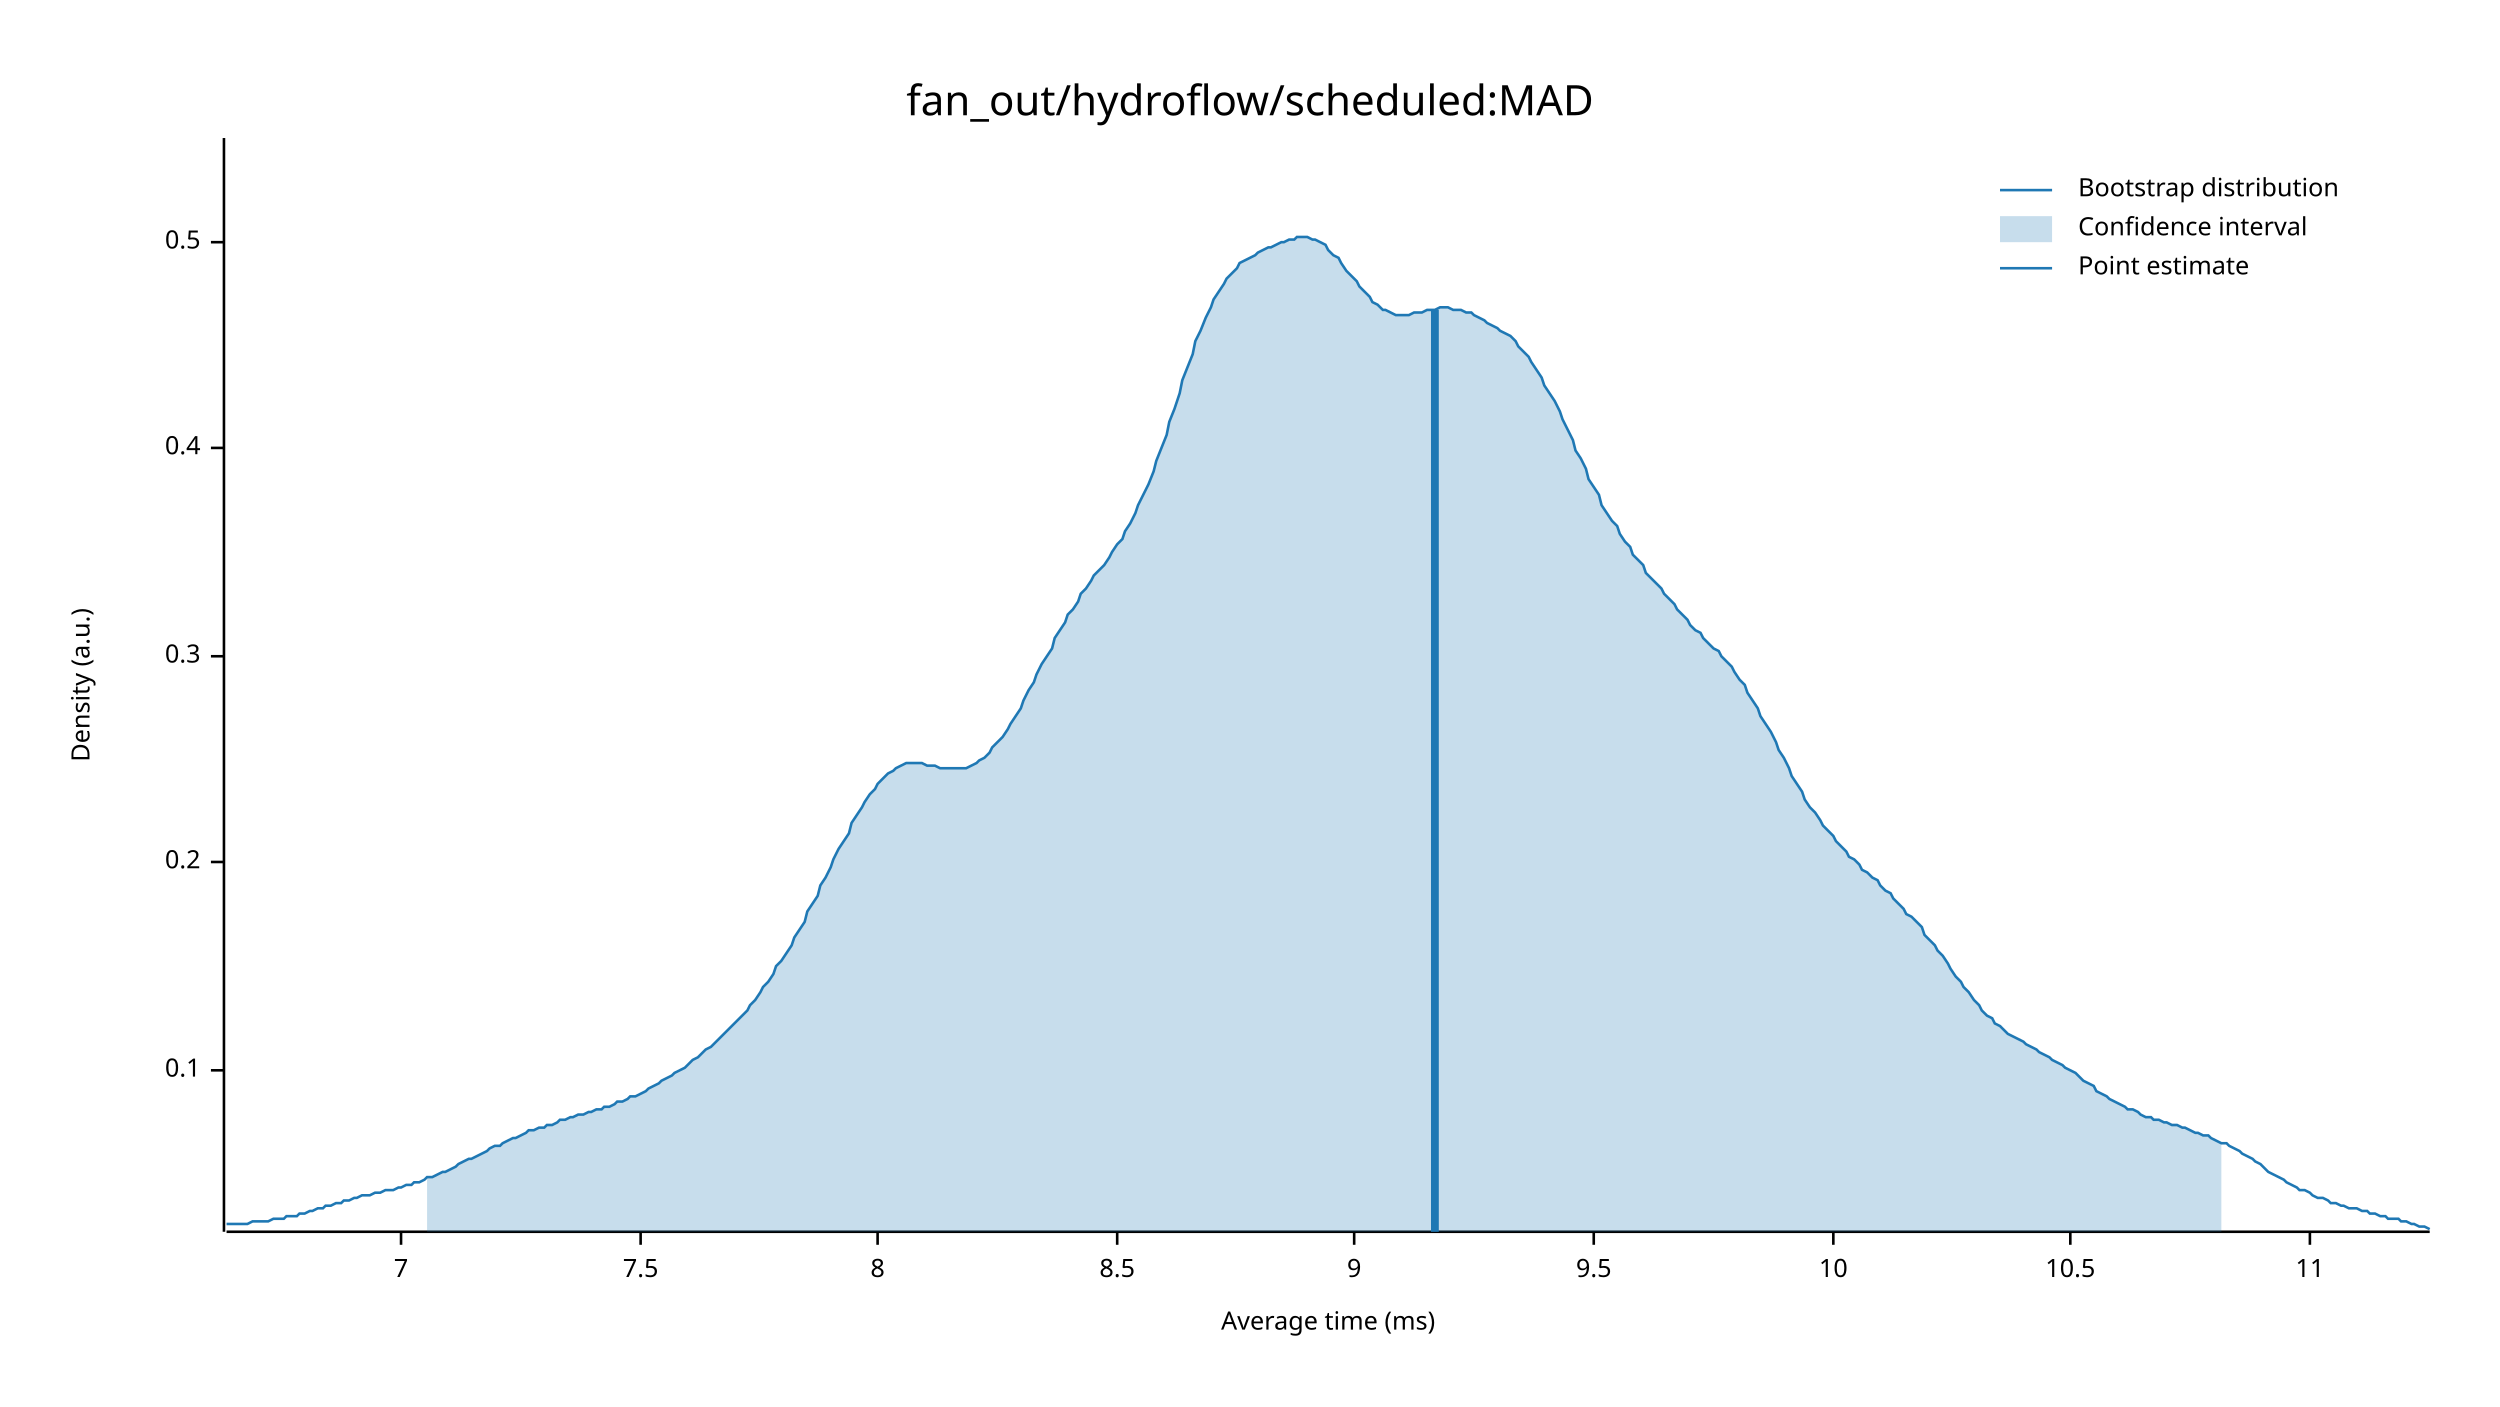
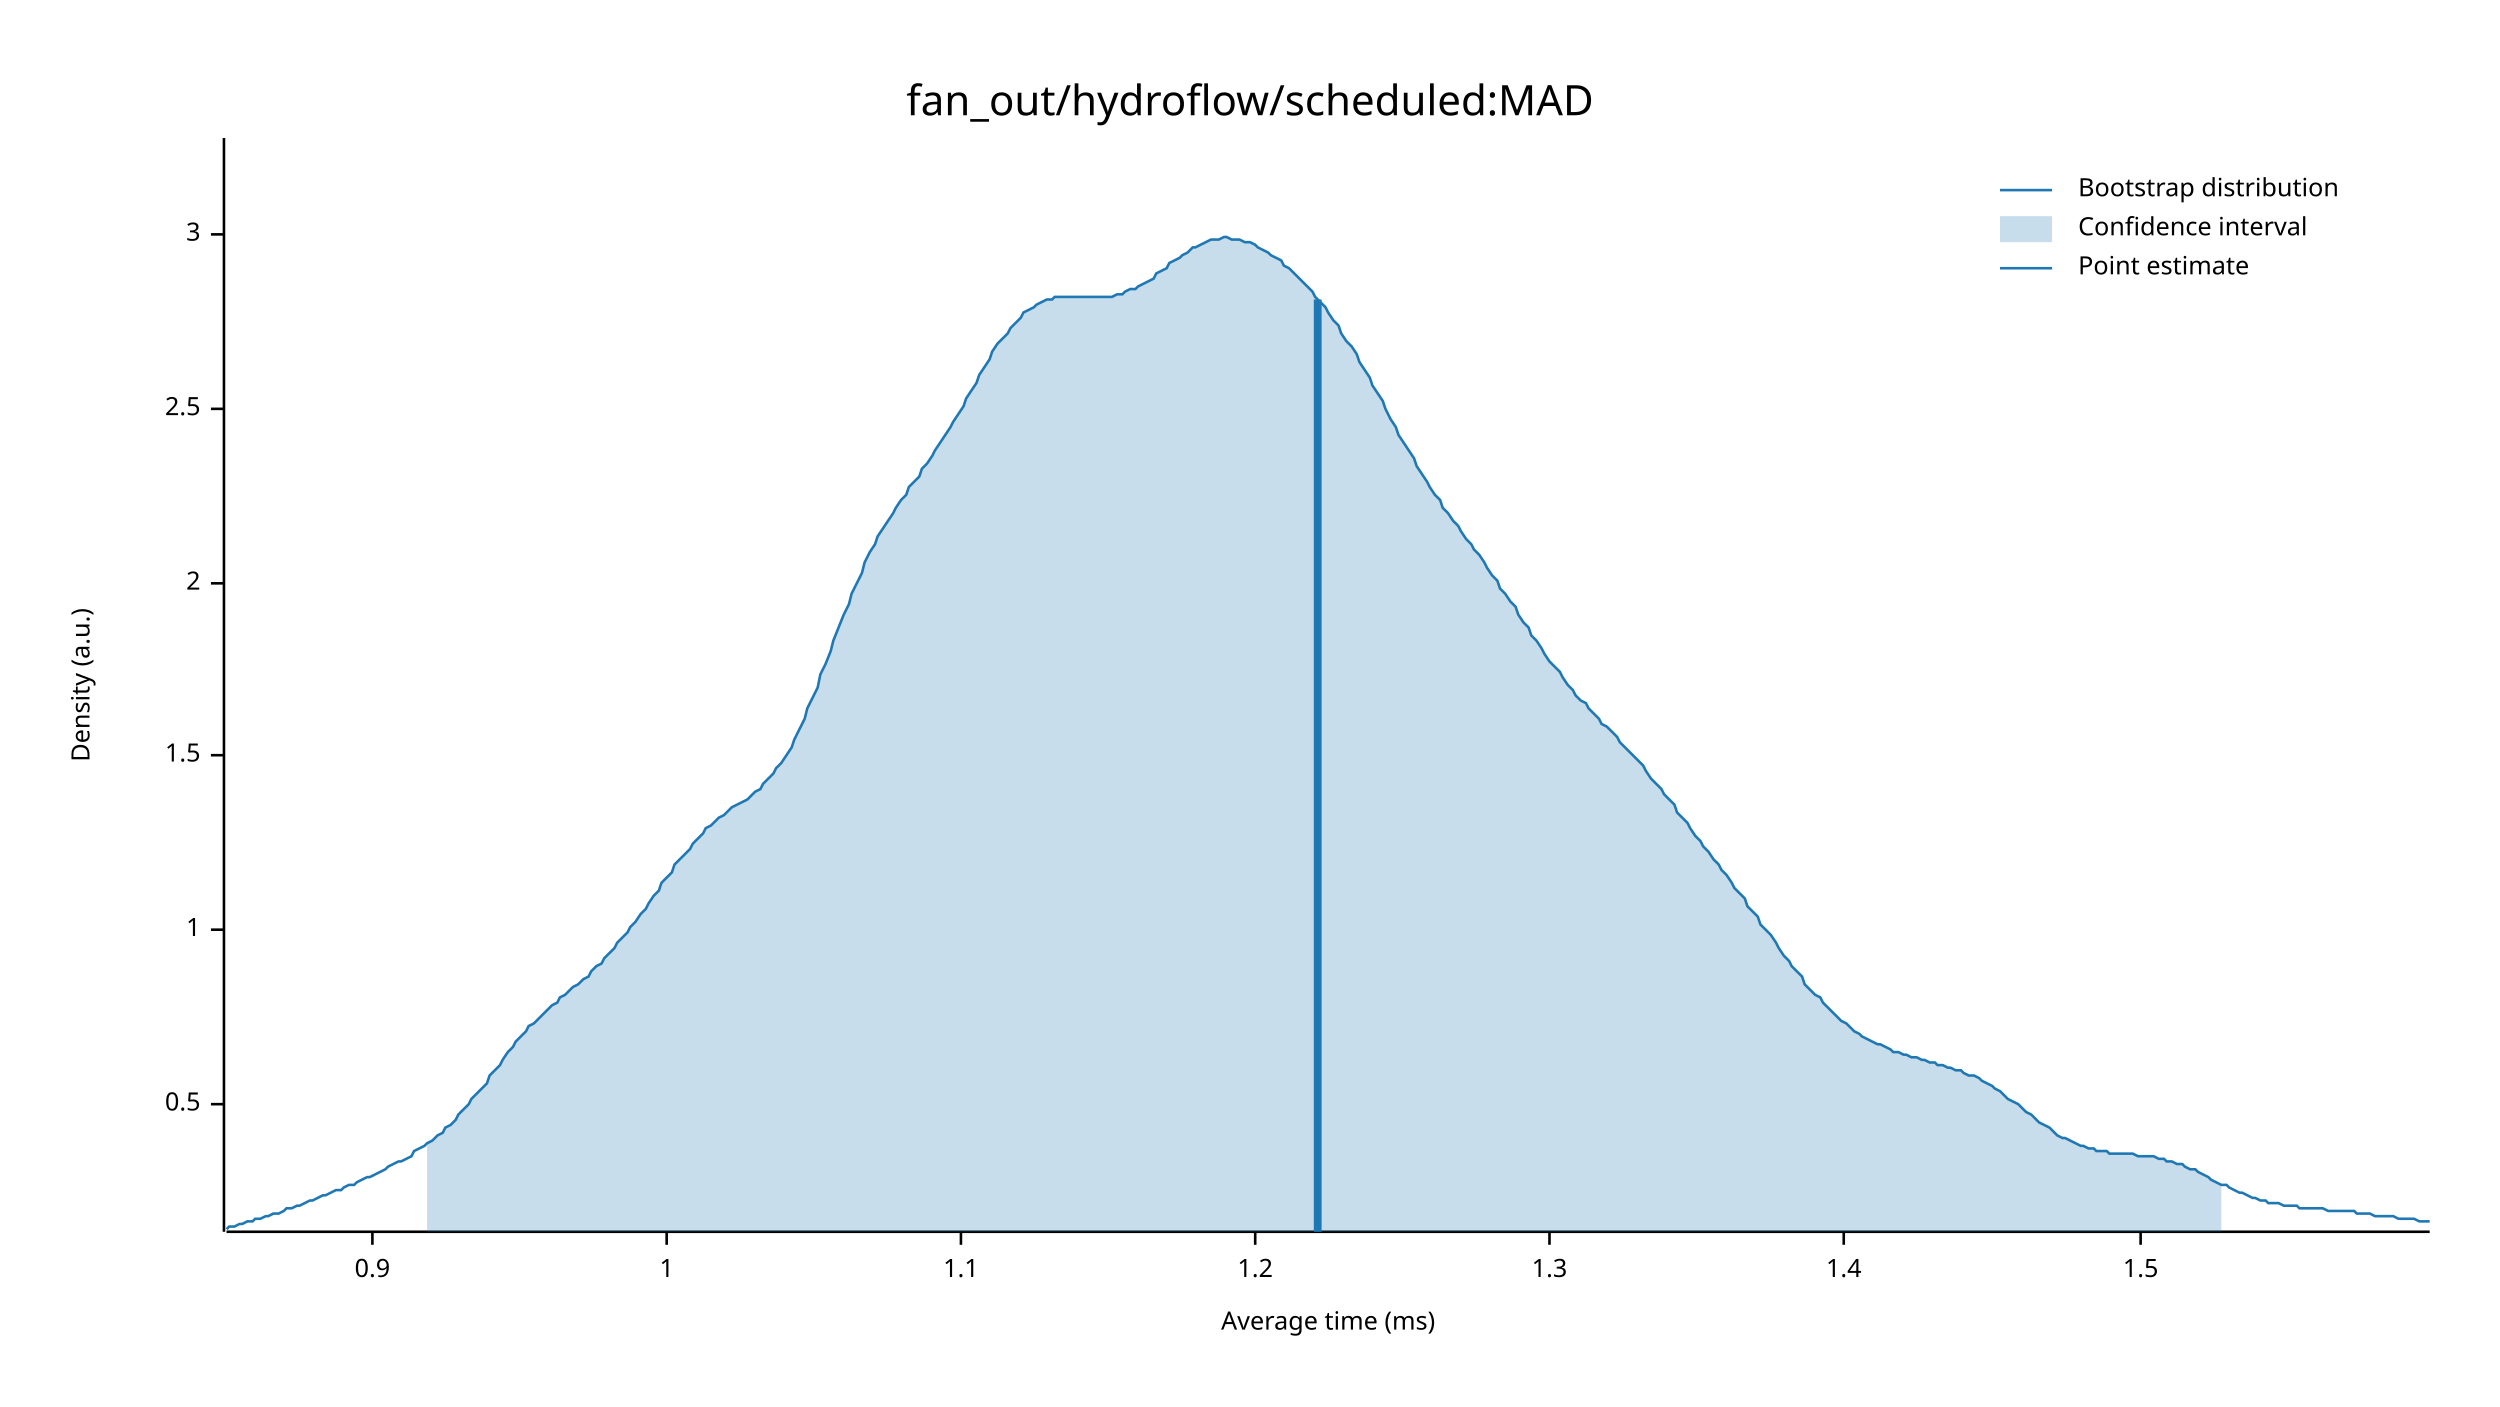
<svg xmlns="http://www.w3.org/2000/svg" width="960" height="540" viewBox="0 0 960 540">
  <text x="480" y="32" dy="0.76em" text-anchor="middle" font-family="sans-serif" font-size="16.129" opacity="1" fill="#000000">
fan_out/hydroflow/scheduled:MAD
</text>
  <text x="27" y="263" dy="0.76em" text-anchor="middle" font-family="sans-serif" font-size="9.677" opacity="1" fill="#000000" transform="rotate(270, 27, 263)">
Density (a.u.)
</text>
  <text x="510" y="513" dy="-0.5ex" text-anchor="middle" font-family="sans-serif" font-size="9.677" opacity="1" fill="#000000">
Average time (ms)
</text>
  <polyline fill="none" opacity="1" stroke="#000000" stroke-width="1" points="86,53 86,473 " />
-   <text x="77" y="411" dy="0.5ex" text-anchor="end" font-family="sans-serif" font-size="9.677" opacity="1" fill="#000000">
- 0.1
- </text>
-   <polyline fill="none" opacity="1" stroke="#000000" stroke-width="1" points="81,411 86,411 " />
-   <text x="77" y="331" dy="0.5ex" text-anchor="end" font-family="sans-serif" font-size="9.677" opacity="1" fill="#000000">
- 0.2
- </text>
-   <polyline fill="none" opacity="1" stroke="#000000" stroke-width="1" points="81,331 86,331 " />
-   <text x="77" y="252" dy="0.5ex" text-anchor="end" font-family="sans-serif" font-size="9.677" opacity="1" fill="#000000">
- 0.3
- </text>
-   <polyline fill="none" opacity="1" stroke="#000000" stroke-width="1" points="81,252 86,252 " />
-   <text x="77" y="172" dy="0.5ex" text-anchor="end" font-family="sans-serif" font-size="9.677" opacity="1" fill="#000000">
- 0.4
- </text>
-   <polyline fill="none" opacity="1" stroke="#000000" stroke-width="1" points="81,172 86,172 " />
-   <text x="77" y="93" dy="0.5ex" text-anchor="end" font-family="sans-serif" font-size="9.677" opacity="1" fill="#000000">
+   <text x="77" y="424" dy="0.5ex" text-anchor="end" font-family="sans-serif" font-size="9.677" opacity="1" fill="#000000">
0.5
</text>
-   <polyline fill="none" opacity="1" stroke="#000000" stroke-width="1" points="81,93 86,93 " />
+   <polyline fill="none" opacity="1" stroke="#000000" stroke-width="1" points="81,424 86,424 " />
+   <text x="77" y="357" dy="0.5ex" text-anchor="end" font-family="sans-serif" font-size="9.677" opacity="1" fill="#000000">
+ 1
+ </text>
+   <polyline fill="none" opacity="1" stroke="#000000" stroke-width="1" points="81,357 86,357 " />
+   <text x="77" y="290" dy="0.5ex" text-anchor="end" font-family="sans-serif" font-size="9.677" opacity="1" fill="#000000">
+ 1.5
+ </text>
+   <polyline fill="none" opacity="1" stroke="#000000" stroke-width="1" points="81,290 86,290 " />
+   <text x="77" y="224" dy="0.5ex" text-anchor="end" font-family="sans-serif" font-size="9.677" opacity="1" fill="#000000">
+ 2
+ </text>
+   <polyline fill="none" opacity="1" stroke="#000000" stroke-width="1" points="81,224 86,224 " />
+   <text x="77" y="157" dy="0.5ex" text-anchor="end" font-family="sans-serif" font-size="9.677" opacity="1" fill="#000000">
+ 2.5
+ </text>
+   <polyline fill="none" opacity="1" stroke="#000000" stroke-width="1" points="81,157 86,157 " />
+   <text x="77" y="90" dy="0.5ex" text-anchor="end" font-family="sans-serif" font-size="9.677" opacity="1" fill="#000000">
+ 3
+ </text>
+   <polyline fill="none" opacity="1" stroke="#000000" stroke-width="1" points="81,90 86,90 " />
  <polyline fill="none" opacity="1" stroke="#000000" stroke-width="1" points="87,473 933,473 " />
-   <text x="154" y="483" dy="0.76em" text-anchor="middle" font-family="sans-serif" font-size="9.677" opacity="1" fill="#000000">
- 7
+   <text x="143" y="483" dy="0.76em" text-anchor="middle" font-family="sans-serif" font-size="9.677" opacity="1" fill="#000000">
+ 0.9
</text>
-   <polyline fill="none" opacity="1" stroke="#000000" stroke-width="1" points="154,473 154,478 " />
-   <text x="246" y="483" dy="0.76em" text-anchor="middle" font-family="sans-serif" font-size="9.677" opacity="1" fill="#000000">
- 7.5
+   <polyline fill="none" opacity="1" stroke="#000000" stroke-width="1" points="143,473 143,478 " />
+   <text x="256" y="483" dy="0.76em" text-anchor="middle" font-family="sans-serif" font-size="9.677" opacity="1" fill="#000000">
+ 1
</text>
-   <polyline fill="none" opacity="1" stroke="#000000" stroke-width="1" points="246,473 246,478 " />
-   <text x="337" y="483" dy="0.76em" text-anchor="middle" font-family="sans-serif" font-size="9.677" opacity="1" fill="#000000">
- 8
+   <polyline fill="none" opacity="1" stroke="#000000" stroke-width="1" points="256,473 256,478 " />
+   <text x="369" y="483" dy="0.76em" text-anchor="middle" font-family="sans-serif" font-size="9.677" opacity="1" fill="#000000">
+ 1.1
</text>
-   <polyline fill="none" opacity="1" stroke="#000000" stroke-width="1" points="337,473 337,478 " />
-   <text x="429" y="483" dy="0.76em" text-anchor="middle" font-family="sans-serif" font-size="9.677" opacity="1" fill="#000000">
- 8.5
+   <polyline fill="none" opacity="1" stroke="#000000" stroke-width="1" points="369,473 369,478 " />
+   <text x="482" y="483" dy="0.76em" text-anchor="middle" font-family="sans-serif" font-size="9.677" opacity="1" fill="#000000">
+ 1.2
</text>
-   <polyline fill="none" opacity="1" stroke="#000000" stroke-width="1" points="429,473 429,478 " />
-   <text x="520" y="483" dy="0.76em" text-anchor="middle" font-family="sans-serif" font-size="9.677" opacity="1" fill="#000000">
- 9
+   <polyline fill="none" opacity="1" stroke="#000000" stroke-width="1" points="482,473 482,478 " />
+   <text x="595" y="483" dy="0.76em" text-anchor="middle" font-family="sans-serif" font-size="9.677" opacity="1" fill="#000000">
+ 1.3
</text>
-   <polyline fill="none" opacity="1" stroke="#000000" stroke-width="1" points="520,473 520,478 " />
-   <text x="612" y="483" dy="0.76em" text-anchor="middle" font-family="sans-serif" font-size="9.677" opacity="1" fill="#000000">
- 9.5
+   <polyline fill="none" opacity="1" stroke="#000000" stroke-width="1" points="595,473 595,478 " />
+   <text x="708" y="483" dy="0.76em" text-anchor="middle" font-family="sans-serif" font-size="9.677" opacity="1" fill="#000000">
+ 1.4
</text>
-   <polyline fill="none" opacity="1" stroke="#000000" stroke-width="1" points="612,473 612,478 " />
-   <text x="704" y="483" dy="0.76em" text-anchor="middle" font-family="sans-serif" font-size="9.677" opacity="1" fill="#000000">
- 10
+   <polyline fill="none" opacity="1" stroke="#000000" stroke-width="1" points="708,473 708,478 " />
+   <text x="822" y="483" dy="0.76em" text-anchor="middle" font-family="sans-serif" font-size="9.677" opacity="1" fill="#000000">
+ 1.5
</text>
-   <polyline fill="none" opacity="1" stroke="#000000" stroke-width="1" points="704,473 704,478 " />
-   <text x="795" y="483" dy="0.76em" text-anchor="middle" font-family="sans-serif" font-size="9.677" opacity="1" fill="#000000">
- 10.5
- </text>
-   <polyline fill="none" opacity="1" stroke="#000000" stroke-width="1" points="795,473 795,478 " />
-   <text x="887" y="483" dy="0.76em" text-anchor="middle" font-family="sans-serif" font-size="9.677" opacity="1" fill="#000000">
- 11
- </text>
-   <polyline fill="none" opacity="1" stroke="#000000" stroke-width="1" points="887,473 887,478 " />
-   <polyline fill="none" opacity="1" stroke="#1F78B4" stroke-width="1" points="87,470 88,470 90,470 92,470 93,470 95,470 97,469 98,469 100,469 102,469 103,469 105,468 107,468 109,468 110,467 112,467 114,467 115,466 117,466 119,465 120,465 122,464 124,464 125,463 127,463 129,462 131,462 132,461 134,461 136,460 137,460 139,459 141,459 142,459 144,458 146,458 148,457 149,457 151,457 153,456 154,456 156,455 158,455 159,454 161,454 163,453 164,452 166,452 168,451 170,450 171,450 173,449 175,448 176,447 178,446 180,445 181,445 183,444 185,443 187,442 188,441 190,440 192,440 193,439 195,438 197,437 198,437 200,436 202,435 203,434 205,434 207,433 209,433 210,432 212,432 214,431 215,430 217,430 219,429 220,429 222,428 224,428 226,427 227,427 229,426 231,426 232,425 234,425 236,424 237,423 239,423 241,422 242,421 244,421 246,420 248,419 249,418 251,417 253,416 254,415 256,414 258,413 259,412 261,411 263,410 265,408 266,407 268,406 270,404 271,403 273,402 275,400 276,399 278,397 280,395 281,394 283,392 285,390 287,388 288,386 290,384 292,381 293,379 295,377 297,374 298,371 300,369 302,366 304,363 305,360 307,357 309,354 310,350 312,347 314,344 315,340 317,337 319,333 320,330 322,326 324,323 326,320 327,316 329,313 331,310 332,308 334,305 336,303 337,301 339,299 341,297 343,296 344,295 346,294 348,293 349,293 351,293 353,293 354,293 356,294 358,294 359,294 361,295 363,295 365,295 366,295 368,295 370,295 371,295 373,294 375,293 376,292 378,291 380,289 381,287 383,285 385,283 387,280 388,278 390,275 392,272 393,269 395,265 397,262 398,259 400,255 402,252 404,249 405,245 407,242 409,239 410,236 412,234 414,231 415,228 417,226 419,223 420,221 422,219 424,217 426,214 427,212 429,209 431,207 432,204 434,201 436,197 437,194 439,190 441,186 443,181 444,177 446,172 448,167 449,162 451,157 453,151 454,146 456,141 458,136 459,131 461,127 463,122 465,118 466,115 468,112 470,109 471,107 473,105 475,103 476,101 478,100 480,99 482,98 483,97 485,96 487,95 488,95 490,94 492,93 493,93 495,92 497,92 498,91 500,91 502,91 504,92 505,92 507,93 509,94 510,96 512,98 514,99 515,101 517,104 519,106 521,108 522,110 524,112 526,114 527,116 529,117 531,119 532,119 534,120 536,121 537,121 539,121 541,121 543,120 544,120 546,120 548,119 549,119 551,119 553,118 554,118 556,118 558,119 560,119 561,119 563,120 565,120 566,121 568,122 570,123 571,124 573,125 575,126 576,127 578,128 580,129 582,131 583,133 585,135 587,137 588,139 590,142 592,145 593,148 595,151 597,154 599,158 600,161 602,165 604,169 605,173 607,176 609,180 610,184 612,187 614,190 615,194 617,197 619,200 621,202 622,205 624,208 626,210 627,213 629,215 631,217 632,220 634,222 636,224 638,226 639,228 641,230 643,232 644,234 646,236 648,238 649,240 651,242 653,243 654,245 656,247 658,249 660,250 661,252 663,254 665,256 666,258 668,261 670,263 671,266 673,269 675,272 676,275 678,278 680,281 682,285 683,288 685,291 687,295 688,298 690,301 692,304 693,307 695,310 697,312 699,315 700,317 702,319 704,321 705,323 707,325 709,327 710,329 712,330 714,332 715,334 717,335 719,337 721,338 722,340 724,342 726,343 727,345 729,347 731,349 732,351 734,352 736,354 738,356 739,359 741,361 743,363 744,365 746,367 748,370 749,372 751,375 753,377 754,379 756,381 758,384 760,386 761,388 763,390 765,391 766,393 768,394 770,396 771,397 773,398 775,399 777,400 778,401 780,402 782,403 783,404 785,405 787,406 788,407 790,408 792,409 793,410 795,411 797,412 799,414 800,415 802,416 804,417 805,419 807,420 809,421 810,422 812,423 814,424 816,425 817,426 819,426 821,427 822,428 824,429 826,429 827,430 829,430 831,431 832,431 834,432 836,432 838,433 839,433 841,434 843,435 844,435 846,436 848,436 849,437 851,438 853,439 855,439 856,440 858,441 860,442 861,443 863,444 865,445 866,446 868,447 870,449 871,450 873,451 875,452 877,453 878,454 880,455 882,456 883,457 885,457 887,458 888,459 890,460 892,460 894,461 895,462 897,462 899,463 900,463 902,464 904,464 905,464 907,465 909,465 910,466 912,466 914,467 916,467 917,468 919,468 921,468 922,469 924,469 926,470 927,470 929,471 931,471 933,472 " />
-   <polygon opacity="0.25" fill="#1F78B4" points="164,452 166,452 168,451 170,450 171,450 173,449 175,448 176,447 178,446 180,445 181,445 183,444 185,443 187,442 188,441 190,440 192,440 193,439 195,438 197,437 198,437 200,436 202,435 203,434 205,434 207,433 209,433 210,432 212,432 214,431 215,430 217,430 219,429 220,429 222,428 224,428 226,427 227,427 229,426 231,426 232,425 234,425 236,424 237,423 239,423 241,422 242,421 244,421 246,420 248,419 249,418 251,417 253,416 254,415 256,414 258,413 259,412 261,411 263,410 265,408 266,407 268,406 270,404 271,403 273,402 275,400 276,399 278,397 280,395 281,394 283,392 285,390 287,388 288,386 290,384 292,381 293,379 295,377 297,374 298,371 300,369 302,366 304,363 305,360 307,357 309,354 310,350 312,347 314,344 315,340 317,337 319,333 320,330 322,326 324,323 326,320 327,316 329,313 331,310 332,308 334,305 336,303 337,301 339,299 341,297 343,296 344,295 346,294 348,293 349,293 351,293 353,293 354,293 356,294 358,294 359,294 361,295 363,295 365,295 366,295 368,295 370,295 371,295 373,294 375,293 376,292 378,291 380,289 381,287 383,285 385,283 387,280 388,278 390,275 392,272 393,269 395,265 397,262 398,259 400,255 402,252 404,249 405,245 407,242 409,239 410,236 412,234 414,231 415,228 417,226 419,223 420,221 422,219 424,217 426,214 427,212 429,209 431,207 432,204 434,201 436,197 437,194 439,190 441,186 443,181 444,177 446,172 448,167 449,162 451,157 453,151 454,146 456,141 458,136 459,131 461,127 463,122 465,118 466,115 468,112 470,109 471,107 473,105 475,103 476,101 478,100 480,99 482,98 483,97 485,96 487,95 488,95 490,94 492,93 493,93 495,92 497,92 498,91 500,91 502,91 504,92 505,92 507,93 509,94 510,96 512,98 514,99 515,101 517,104 519,106 521,108 522,110 524,112 526,114 527,116 529,117 531,119 532,119 534,120 536,121 537,121 539,121 541,121 543,120 544,120 546,120 548,119 549,119 551,119 553,118 554,118 556,118 558,119 560,119 561,119 563,120 565,120 566,121 568,122 570,123 571,124 573,125 575,126 576,127 578,128 580,129 582,131 583,133 585,135 587,137 588,139 590,142 592,145 593,148 595,151 597,154 599,158 600,161 602,165 604,169 605,173 607,176 609,180 610,184 612,187 614,190 615,194 617,197 619,200 621,202 622,205 624,208 626,210 627,213 629,215 631,217 632,220 634,222 636,224 638,226 639,228 641,230 643,232 644,234 646,236 648,238 649,240 651,242 653,243 654,245 656,247 658,249 660,250 661,252 663,254 665,256 666,258 668,261 670,263 671,266 673,269 675,272 676,275 678,278 680,281 682,285 683,288 685,291 687,295 688,298 690,301 692,304 693,307 695,310 697,312 699,315 700,317 702,319 704,321 705,323 707,325 709,327 710,329 712,330 714,332 715,334 717,335 719,337 721,338 722,340 724,342 726,343 727,345 729,347 731,349 732,351 734,352 736,354 738,356 739,359 741,361 743,363 744,365 746,367 748,370 749,372 751,375 753,377 754,379 756,381 758,384 760,386 761,388 763,390 765,391 766,393 768,394 770,396 771,397 773,398 775,399 777,400 778,401 780,402 782,403 783,404 785,405 787,406 788,407 790,408 792,409 793,410 795,411 797,412 799,414 800,415 802,416 804,417 805,419 807,420 809,421 810,422 812,423 814,424 816,425 817,426 819,426 821,427 822,428 824,429 826,429 827,430 829,430 831,431 832,431 834,432 836,432 838,433 839,433 841,434 843,435 844,435 846,436 848,436 849,437 851,438 853,439 853,473 164,473 " />
-   <polyline fill="none" opacity="1" stroke="#1F78B4" stroke-width="3" points="551,473 551,119 " />
+   <polyline fill="none" opacity="1" stroke="#000000" stroke-width="1" points="822,473 822,478 " />
+   <polyline fill="none" opacity="1" stroke="#1F78B4" stroke-width="1" points="87,472 88,471 90,471 92,470 93,470 95,469 97,469 98,468 100,468 102,467 103,467 105,466 107,466 109,465 110,464 112,464 114,463 115,463 117,462 119,461 120,461 122,460 124,459 125,459 127,458 129,457 131,457 132,456 134,455 136,455 137,454 139,453 141,452 142,452 144,451 146,450 148,449 149,448 151,447 153,446 154,446 156,445 158,444 159,442 161,441 163,440 164,439 166,438 168,436 170,435 171,433 173,432 175,430 176,428 178,426 180,424 181,422 183,420 185,418 187,416 188,413 190,411 192,409 193,407 195,404 197,402 198,400 200,398 202,396 203,394 205,393 207,391 209,389 210,388 212,386 214,385 215,383 217,382 219,380 220,379 222,378 224,376 226,375 227,373 229,371 231,370 232,368 234,366 236,364 237,362 239,360 241,358 242,356 244,354 246,351 248,349 249,347 251,344 253,342 254,339 256,337 258,335 259,332 261,330 263,328 265,326 266,324 268,322 270,320 271,318 273,317 275,315 276,314 278,313 280,311 281,310 283,309 285,308 287,307 288,306 290,304 292,303 293,301 295,299 297,297 298,295 300,293 302,290 304,287 305,284 307,280 309,276 310,272 312,268 314,264 315,259 317,255 319,250 320,246 322,241 324,236 326,232 327,228 329,224 331,220 332,216 334,212 336,209 337,206 339,203 341,200 343,197 344,195 346,192 348,190 349,187 351,185 353,183 354,180 356,178 358,175 359,173 361,170 363,167 365,164 366,162 368,159 370,156 371,153 373,150 375,147 376,144 378,141 380,138 381,135 383,132 385,130 387,128 388,126 390,124 392,122 393,120 395,119 397,118 398,117 400,116 402,115 404,115 405,114 407,114 409,114 410,114 412,114 414,114 415,114 417,114 419,114 420,114 422,114 424,114 426,114 427,114 429,113 431,113 432,112 434,111 436,111 437,110 439,109 441,108 443,107 444,105 446,104 448,103 449,101 451,100 453,99 454,98 456,97 458,95 459,95 461,94 463,93 465,92 466,92 468,92 470,91 471,91 473,92 475,92 476,92 478,93 480,93 482,94 483,95 485,96 487,97 488,98 490,99 492,100 493,102 495,103 497,105 498,106 500,108 502,110 504,112 505,114 507,116 509,118 510,120 512,123 514,125 515,128 517,131 519,133 521,136 522,139 524,142 526,145 527,148 529,151 531,154 532,157 534,161 536,164 537,167 539,170 541,173 543,176 544,179 546,182 548,185 549,187 551,190 553,192 554,195 556,197 558,200 560,202 561,204 563,207 565,209 566,211 568,213 570,216 571,218 573,221 575,223 576,226 578,228 580,231 582,233 583,236 585,239 587,241 588,244 590,246 592,249 593,251 595,254 597,256 599,258 600,260 602,263 604,265 605,267 607,269 609,270 610,272 612,274 614,276 615,278 617,279 619,281 621,283 622,285 624,287 626,289 627,290 629,292 631,294 632,296 634,299 636,301 638,303 639,305 641,307 643,309 644,312 646,314 648,316 649,318 651,321 653,323 654,325 656,327 658,330 660,332 661,334 663,336 665,339 666,341 668,343 670,345 671,348 673,350 675,352 676,355 678,357 680,359 682,362 683,364 685,367 687,369 688,371 690,373 692,375 693,378 695,380 697,382 699,383 700,385 702,387 704,389 705,390 707,392 709,393 710,394 712,396 714,397 715,398 717,399 719,400 721,401 722,401 724,402 726,403 727,404 729,404 731,405 732,405 734,406 736,406 738,407 739,407 741,408 743,408 744,409 746,409 748,410 749,410 751,411 753,411 754,412 756,413 758,413 760,414 761,415 763,416 765,417 766,418 768,419 770,421 771,422 773,423 775,424 777,426 778,427 780,428 782,430 783,431 785,432 787,433 788,434 790,436 792,437 793,437 795,438 797,439 799,440 800,440 802,441 804,441 805,442 807,442 809,442 810,443 812,443 814,443 816,443 817,443 819,443 821,444 822,444 824,444 826,444 827,444 829,445 831,445 832,446 834,446 836,447 838,447 839,448 841,449 843,449 844,450 846,451 848,452 849,453 851,454 853,455 855,455 856,456 858,457 860,458 861,458 863,459 865,460 866,460 868,461 870,461 871,462 873,462 875,462 877,463 878,463 880,463 882,463 883,464 885,464 887,464 888,464 890,464 892,464 894,465 895,465 897,465 899,465 900,465 902,465 904,465 905,466 907,466 909,466 910,466 912,467 914,467 916,467 917,467 919,467 921,468 922,468 924,468 926,468 927,468 929,469 931,469 933,469 " />
+   <polygon opacity="0.25" fill="#1F78B4" points="164,439 166,438 168,436 170,435 171,433 173,432 175,430 176,428 178,426 180,424 181,422 183,420 185,418 187,416 188,413 190,411 192,409 193,407 195,404 197,402 198,400 200,398 202,396 203,394 205,393 207,391 209,389 210,388 212,386 214,385 215,383 217,382 219,380 220,379 222,378 224,376 226,375 227,373 229,371 231,370 232,368 234,366 236,364 237,362 239,360 241,358 242,356 244,354 246,351 248,349 249,347 251,344 253,342 254,339 256,337 258,335 259,332 261,330 263,328 265,326 266,324 268,322 270,320 271,318 273,317 275,315 276,314 278,313 280,311 281,310 283,309 285,308 287,307 288,306 290,304 292,303 293,301 295,299 297,297 298,295 300,293 302,290 304,287 305,284 307,280 309,276 310,272 312,268 314,264 315,259 317,255 319,250 320,246 322,241 324,236 326,232 327,228 329,224 331,220 332,216 334,212 336,209 337,206 339,203 341,200 343,197 344,195 346,192 348,190 349,187 351,185 353,183 354,180 356,178 358,175 359,173 361,170 363,167 365,164 366,162 368,159 370,156 371,153 373,150 375,147 376,144 378,141 380,138 381,135 383,132 385,130 387,128 388,126 390,124 392,122 393,120 395,119 397,118 398,117 400,116 402,115 404,115 405,114 407,114 409,114 410,114 412,114 414,114 415,114 417,114 419,114 420,114 422,114 424,114 426,114 427,114 429,113 431,113 432,112 434,111 436,111 437,110 439,109 441,108 443,107 444,105 446,104 448,103 449,101 451,100 453,99 454,98 456,97 458,95 459,95 461,94 463,93 465,92 466,92 468,92 470,91 471,91 473,92 475,92 476,92 478,93 480,93 482,94 483,95 485,96 487,97 488,98 490,99 492,100 493,102 495,103 497,105 498,106 500,108 502,110 504,112 505,114 507,116 509,118 510,120 512,123 514,125 515,128 517,131 519,133 521,136 522,139 524,142 526,145 527,148 529,151 531,154 532,157 534,161 536,164 537,167 539,170 541,173 543,176 544,179 546,182 548,185 549,187 551,190 553,192 554,195 556,197 558,200 560,202 561,204 563,207 565,209 566,211 568,213 570,216 571,218 573,221 575,223 576,226 578,228 580,231 582,233 583,236 585,239 587,241 588,244 590,246 592,249 593,251 595,254 597,256 599,258 600,260 602,263 604,265 605,267 607,269 609,270 610,272 612,274 614,276 615,278 617,279 619,281 621,283 622,285 624,287 626,289 627,290 629,292 631,294 632,296 634,299 636,301 638,303 639,305 641,307 643,309 644,312 646,314 648,316 649,318 651,321 653,323 654,325 656,327 658,330 660,332 661,334 663,336 665,339 666,341 668,343 670,345 671,348 673,350 675,352 676,355 678,357 680,359 682,362 683,364 685,367 687,369 688,371 690,373 692,375 693,378 695,380 697,382 699,383 700,385 702,387 704,389 705,390 707,392 709,393 710,394 712,396 714,397 715,398 717,399 719,400 721,401 722,401 724,402 726,403 727,404 729,404 731,405 732,405 734,406 736,406 738,407 739,407 741,408 743,408 744,409 746,409 748,410 749,410 751,411 753,411 754,412 756,413 758,413 760,414 761,415 763,416 765,417 766,418 768,419 770,421 771,422 773,423 775,424 777,426 778,427 780,428 782,430 783,431 785,432 787,433 788,434 790,436 792,437 793,437 795,438 797,439 799,440 800,440 802,441 804,441 805,442 807,442 809,442 810,443 812,443 814,443 816,443 817,443 819,443 821,444 822,444 824,444 826,444 827,444 829,445 831,445 832,446 834,446 836,447 838,447 839,448 841,449 843,449 844,450 846,451 848,452 849,453 851,454 853,455 853,473 164,473 " />
+   <polyline fill="none" opacity="1" stroke="#1F78B4" stroke-width="3" points="506,473 506,115 " />
  <text x="798" y="68" dy="0.76em" text-anchor="start" font-family="sans-serif" font-size="9.677" opacity="1" fill="#000000">
Bootstrap distribution
</text>
  <text x="798" y="83" dy="0.76em" text-anchor="start" font-family="sans-serif" font-size="9.677" opacity="1" fill="#000000">
Confidence interval
</text>
  <text x="798" y="98" dy="0.76em" text-anchor="start" font-family="sans-serif" font-size="9.677" opacity="1" fill="#000000">
Point estimate
</text>
  <polyline fill="none" opacity="1" stroke="#1F78B4" stroke-width="1" points="768,73 788,73 " />
  <rect x="768" y="83" width="20" height="10" opacity="0.25" fill="#1F78B4" stroke="none" />
  <polyline fill="none" opacity="1" stroke="#1F78B4" stroke-width="1" points="768,103 788,103 " />
</svg>
